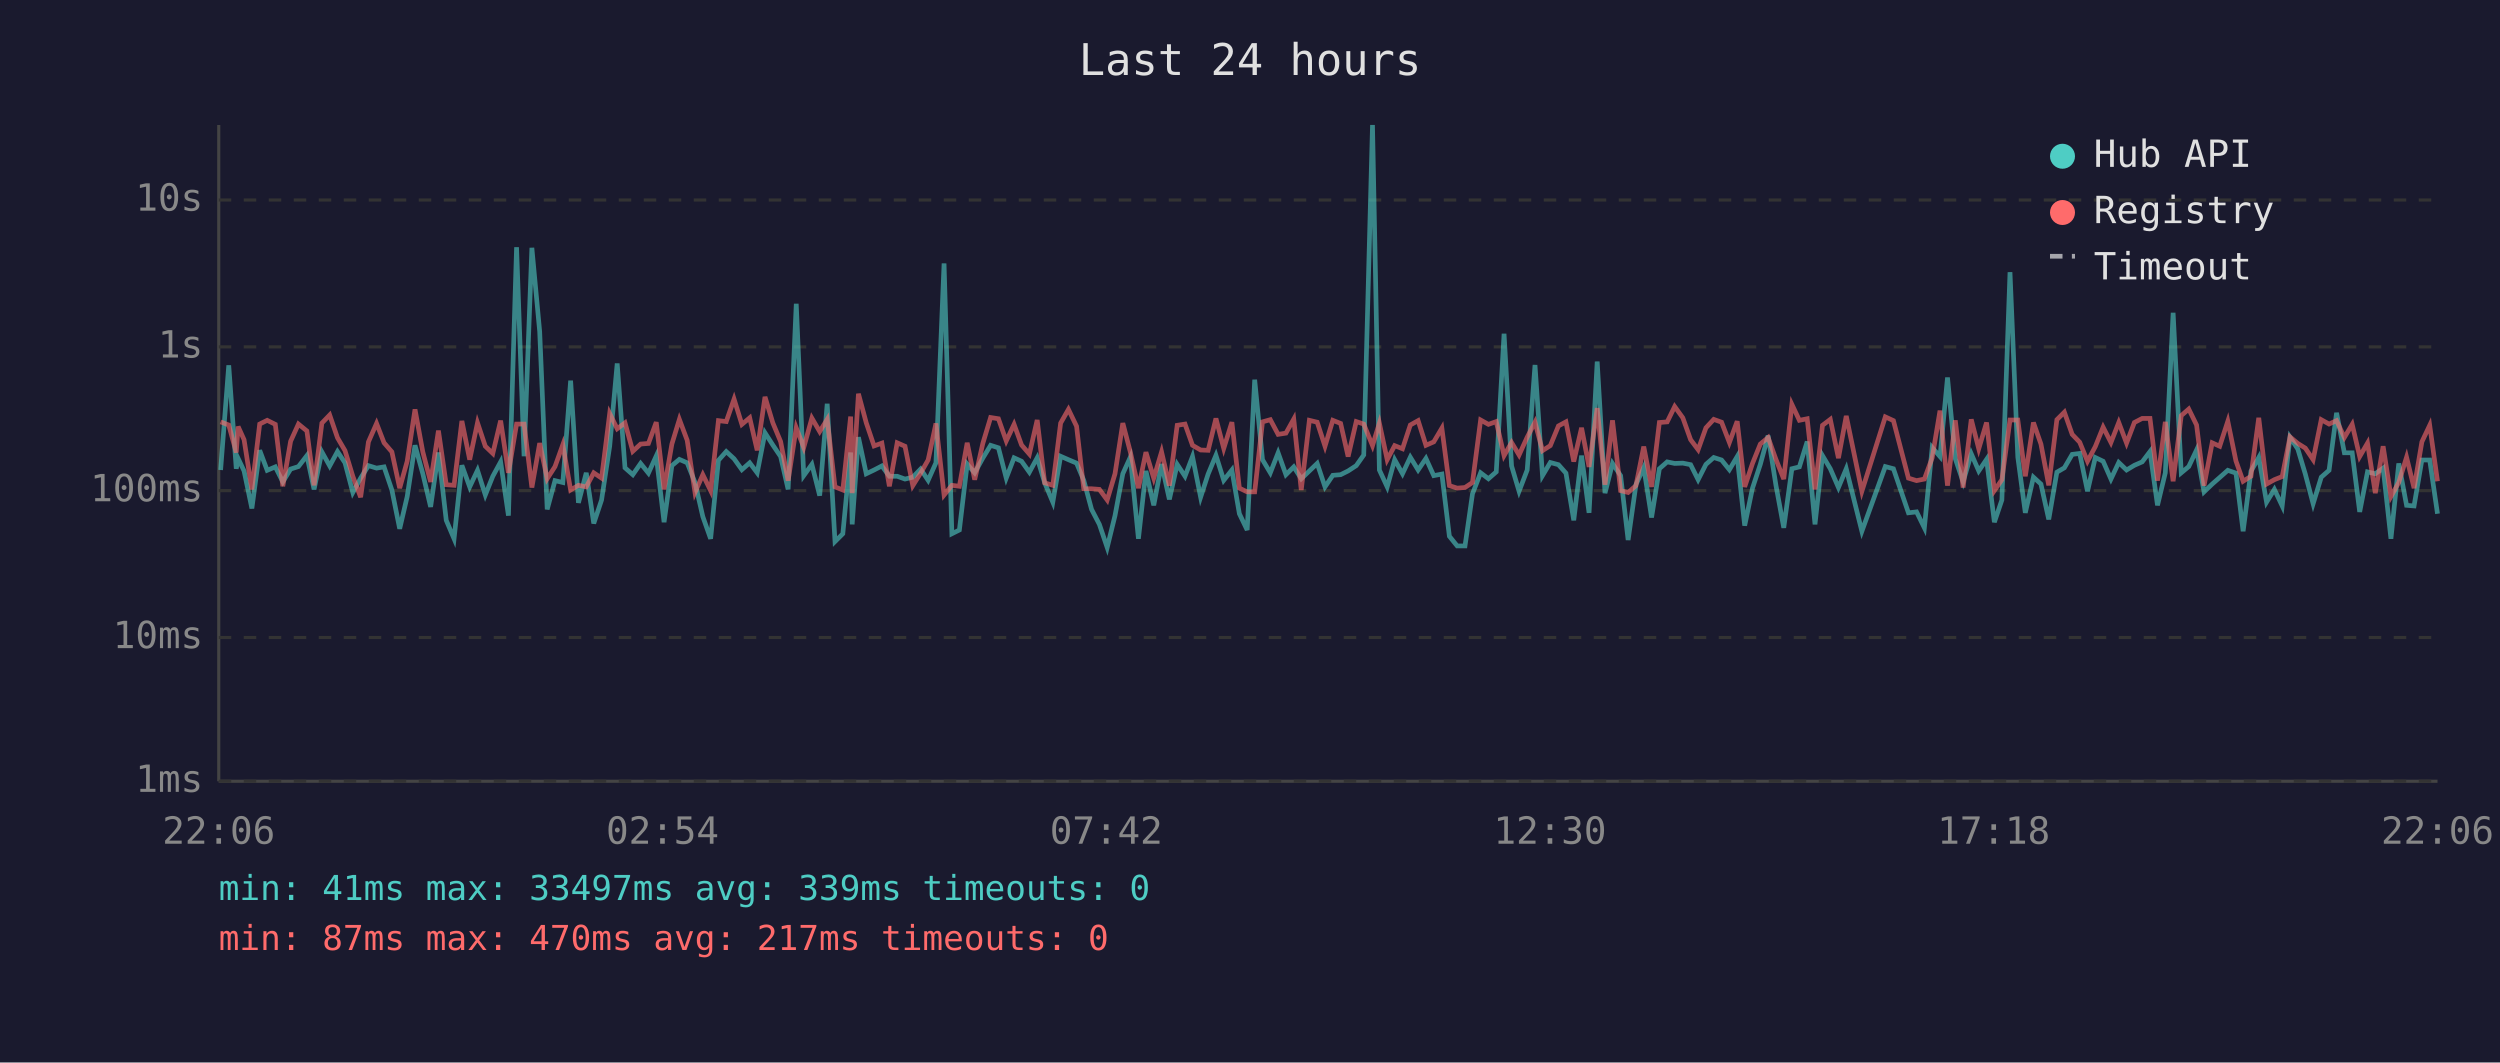
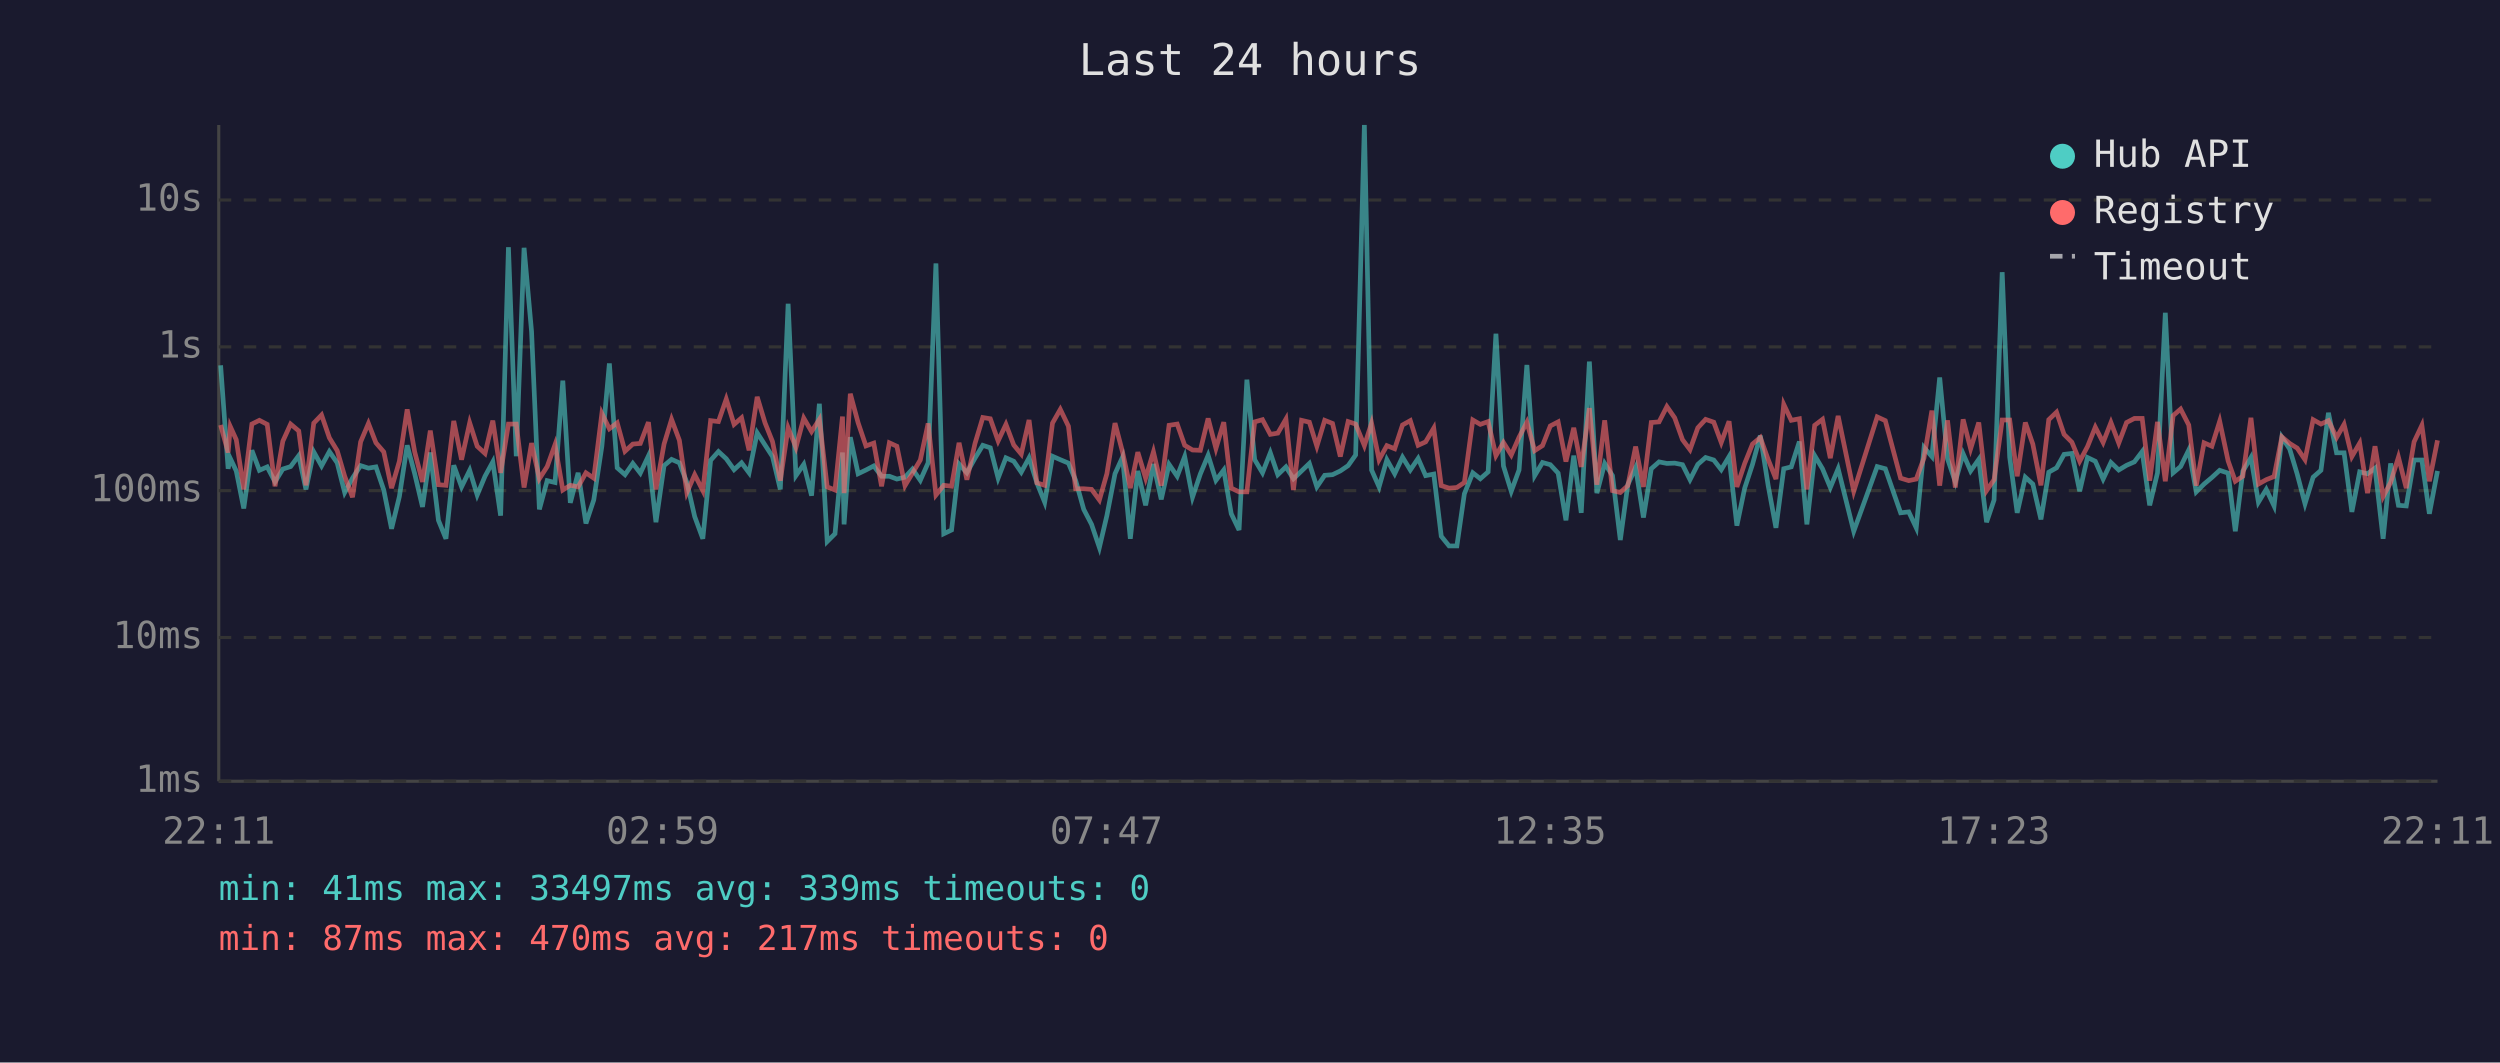
<svg xmlns="http://www.w3.org/2000/svg" viewBox="0 0 800 340" font-family="monospace" font-size="12">
  <rect width="800" height="340" fill="#1a1a2e" />
  <text x="400" y="24" fill="#e0e0e0" font-size="14" text-anchor="middle">Last 24 hours</text>
  <line x1="70" y1="40" x2="70" y2="250" stroke="#444" stroke-width="1" />
  <line x1="70" y1="250" x2="780" y2="250" stroke="#444" stroke-width="1" />
  <line x1="70" y1="250" x2="780" y2="250" stroke="#333" stroke-width="1" stroke-dasharray="4" />
  <text x="65" y="250" fill="#888" text-anchor="end" dominant-baseline="middle">1ms</text>
  <line x1="70" y1="204" x2="780" y2="204" stroke="#333" stroke-width="1" stroke-dasharray="4" />
  <text x="65" y="204" fill="#888" text-anchor="end" dominant-baseline="middle">10ms</text>
  <line x1="70" y1="157" x2="780" y2="157" stroke="#333" stroke-width="1" stroke-dasharray="4" />
  <text x="65" y="157" fill="#888" text-anchor="end" dominant-baseline="middle">100ms</text>
  <line x1="70" y1="111" x2="780" y2="111" stroke="#333" stroke-width="1" stroke-dasharray="4" />
  <text x="65" y="111" fill="#888" text-anchor="end" dominant-baseline="middle">1s</text>
  <line x1="70" y1="64" x2="780" y2="64" stroke="#333" stroke-width="1" stroke-dasharray="4" />
  <text x="65" y="64" fill="#888" text-anchor="end" dominant-baseline="middle">10s</text>
-   <text x="70" y="270" fill="#888" text-anchor="middle">22:06</text>
-   <text x="212" y="270" fill="#888" text-anchor="middle">02:54</text>
-   <text x="354" y="270" fill="#888" text-anchor="middle">07:42</text>
-   <text x="496" y="270" fill="#888" text-anchor="middle">12:30</text>
-   <text x="638" y="270" fill="#888" text-anchor="middle">17:18</text>
-   <text x="780" y="270" fill="#888" text-anchor="middle">22:06</text>
-   <polyline points="70.6,150.4 73.2,116.9 75.6,150.0 76.2,146.7 78.1,150.7 80.6,162.7 83.1,144.1 85.5,150.5 88.1,149.4 90.5,154.2 93.0,150.1 95.5,149.3 98.2,145.8 100.5,156.6 103.0,144.6 105.5,149.1 108.0,144.5 110.4,148.1 112.9,157.6 115.4,153.0 117.9,149.0 120.5,149.8 122.9,149.4 125.4,156.8 127.9,169.2 130.3,158.9 132.8,142.5 135.3,151.6 137.8,162.2 140.3,144.8 142.8,166.5 145.3,172.4 147.8,148.9 150.3,155.8 152.8,150.5 155.3,158.4 157.7,152.4 160.2,147.8 162.7,165.0 165.3,79.1 167.7,146.0 170.2,79.3 172.7,106.1 175.1,163.0 177.6,153.8 180.1,154.4 182.6,121.8 185.1,160.9 187.6,151.3 190.0,167.5 192.5,160.0 195.1,142.8 197.5,116.3 200.0,149.7 202.5,151.9 205.0,148.3 207.5,151.4 210.0,145.9 212.5,167.1 215.0,149.0 217.4,147.0 219.9,148.1 222.4,154.4 224.9,165.3 227.4,172.4 229.9,147.3 232.4,144.5 234.9,146.8 237.4,150.3 239.9,148.1 242.3,151.3 244.8,138.5 247.3,142.4 249.8,146.1 252.2,156.6 254.8,97.2 257.2,152.2 259.8,148.6 262.3,158.6 264.7,129.2 267.2,173.3 269.7,170.8 272.2,144.8 272.7,167.8 274.7,139.9 277.2,151.6 279.7,150.4 282.2,149.1 284.6,152.4 287.1,152.4 289.6,153.3 292.1,152.7 294.6,150.1 297.0,153.7 299.5,148.1 302.1,84.3 304.6,170.8 307.0,169.6 309.5,148.5 311.9,151.3 314.5,146.6 317.0,142.5 319.5,143.3 322.0,153.0 324.5,146.5 326.9,147.6 329.4,151.1 331.9,146.5 334.3,154.5 336.9,160.7 339.4,146.0 341.9,147.1 344.5,148.2 346.8,153.7 349.3,163.0 351.8,167.8 354.3,175.2 356.8,165.0 359.3,151.6 361.7,146.3 364.3,172.4 366.7,150.7 369.2,161.7 371.7,148.5 374.2,159.8 376.7,148.6 379.2,152.4 381.6,146.1 384.2,159.1 386.6,151.7 389.1,145.7 391.6,153.7 394.2,150.4 396.6,164.4 399.1,169.6 401.5,121.5 404.0,147.1 406.5,151.3 409.0,144.9 411.5,151.9 414.0,149.4 416.4,153.2 419.0,150.7 421.5,148.3 424.0,155.8 426.5,152.1 429.0,151.9 431.4,150.7 434.0,149.0 436.4,145.6 439.2,40.0 441.4,150.4 443.9,155.8 446.3,147.1 448.8,151.6 451.3,146.3 453.8,150.4 456.3,146.7 458.8,152.2 461.4,151.7 463.8,171.6 466.3,174.7 468.8,174.7 471.2,158.0 473.8,151.3 476.3,153.2 478.8,151.0 481.3,106.8 483.7,149.1 486.1,157.2 488.7,150.4 491.2,116.8 493.6,152.2 496.1,148.0 498.7,148.7 501.1,151.4 503.6,166.5 506.1,145.8 508.5,164.1 511.1,115.7 513.6,157.8 516.0,148.3 518.6,152.2 521.0,172.8 523.5,155.1 526.0,149.6 528.5,165.6 531.0,150.0 533.5,147.8 535.9,148.3 538.5,148.2 541.0,148.7 543.4,153.5 545.9,148.6 548.4,146.4 550.9,147.2 553.4,150.3 555.9,146.1 558.3,168.2 560.8,156.2 563.3,148.6 565.8,139.4 568.3,155.3 570.8,168.9 573.4,150.0 575.8,149.4 578.3,141.3 580.8,167.8 583.2,145.8 585.7,150.0 588.3,156.0 590.8,150.0 595.8,170.0 603.3,149.3 605.9,150.0 610.7,164.1 613.3,163.8 615.8,168.9 618.3,143.2 620.8,146.1 623.2,120.8 625.7,146.8 628.2,154.2 630.8,145.2 633.2,150.7 635.7,147.0 638.2,167.1 640.6,160.0 643.2,87.1 645.7,146.3 648.1,164.1 650.7,152.7 653.1,154.9 655.6,166.2 658.2,151.1 660.6,149.7 663.1,145.4 665.5,145.1 668.0,157.2 670.5,146.4 673.0,147.6 675.5,153.3 678.0,148.0 680.5,150.4 683.0,148.9 685.5,147.8 688.0,144.5 690.4,161.7 692.9,151.3 695.4,100.1 698.0,151.3 700.4,149.3 702.9,144.0 705.3,157.4 707.9,154.9 710.3,152.8 712.9,150.5 715.5,151.4 717.8,170.0 720.3,150.8 722.8,146.4 725.3,160.7 727.8,156.6 730.3,161.9 732.8,139.9 735.3,143.7 737.7,151.7 740.2,161.2 742.8,152.7 745.3,150.5 747.7,132.1 750.2,144.9 752.7,144.9 755.1,163.8 757.6,151.0 760.1,151.6 762.6,149.8 765.1,172.4 767.6,148.3 770.1,161.7 772.5,161.9 775.0,147.2 777.5,147.2 780.0,164.4" fill="none" stroke="#4ecdc4" stroke-width="1.5" opacity="0.6" />
-   <polyline points="70.6,135.0 73.2,136.0 75.6,144.8 76.2,136.5 78.1,140.7 80.6,156.6 83.1,135.7 85.5,134.5 88.1,135.8 90.5,155.6 93.0,141.2 95.5,135.7 98.2,137.9 100.5,155.3 103.0,135.4 105.5,132.8 108.0,140.1 110.4,144.2 112.9,152.4 115.4,159.1 117.9,141.4 120.5,135.5 122.9,141.7 125.4,144.6 127.9,156.2 130.3,147.6 132.8,131.0 135.3,144.6 137.8,154.2 140.3,137.8 142.8,155.1 145.3,155.3 147.8,134.7 150.3,147.1 152.8,135.3 155.3,142.8 157.7,145.1 160.2,134.6 162.7,151.3 165.3,135.7 167.7,135.7 170.2,156.0 172.7,141.8 175.1,153.2 177.6,149.3 180.1,142.3 182.6,156.8 185.1,155.3 187.6,155.8 190.0,151.3 192.5,153.0 195.1,132.3 197.5,137.2 200.0,135.3 202.5,144.4 205.0,142.1 207.5,141.9 210.0,135.1 212.5,156.6 215.0,142.1 217.4,134.2 219.9,140.9 222.4,157.6 224.9,151.9 227.4,157.0 229.9,134.6 232.4,134.9 234.9,127.7 237.4,135.8 239.9,133.7 242.3,144.1 244.8,127.0 247.3,135.3 249.8,141.3 252.2,153.8 254.8,136.9 257.2,143.2 259.8,133.8 262.3,138.1 264.7,134.2 267.2,155.8 269.7,156.8 272.2,133.3 272.7,157.8 274.7,126.0 277.2,135.3 279.7,142.7 282.2,141.8 284.6,155.6 287.1,141.7 289.6,142.8 292.1,155.4 294.6,151.4 297.0,147.2 299.5,135.5 302.1,158.4 304.6,155.3 307.0,155.6 309.5,141.7 311.9,153.5 314.5,141.9 317.0,133.6 319.5,134.0 322.0,141.1 324.5,135.8 326.9,142.4 329.4,145.3 331.9,134.4 334.3,154.5 336.9,155.3 339.4,135.4 341.9,131.0 344.5,136.4 346.8,156.4 349.3,156.4 351.8,156.6 354.3,160.0 356.8,151.6 359.3,135.4 361.7,144.6 364.3,156.2 366.7,144.7 369.2,153.0 371.7,144.6 374.2,155.4 376.7,136.1 379.2,135.7 381.6,142.5 384.2,144.0 386.6,144.1 389.1,133.9 391.6,143.5 394.2,135.1 396.6,156.2 399.1,157.4 401.5,157.4 404.0,135.0 406.5,134.3 409.0,139.0 411.5,138.6 414.0,134.1 416.4,156.8 419.0,134.5 421.5,135.1 424.0,142.8 426.5,134.5 429.0,135.5 431.4,146.1 434.0,134.9 436.4,135.7 439.2,142.6 441.4,135.4 443.9,147.1 446.3,142.6 448.8,143.6 451.3,136.0 453.8,134.6 456.3,142.5 458.8,141.4 461.4,137.0 463.8,155.4 466.3,156.2 468.8,156.0 471.2,154.4 473.8,134.4 476.3,135.8 478.8,134.9 481.3,145.8 483.7,141.6 486.1,145.6 488.7,139.9 491.2,135.1 493.6,144.2 496.1,142.6 498.7,136.3 501.1,135.0 503.6,147.7 506.1,136.9 508.5,149.4 511.1,130.6 513.6,155.1 516.0,134.5 518.6,157.0 521.0,157.6 523.5,155.4 526.0,142.9 528.5,155.8 531.0,135.2 533.5,135.0 535.9,130.1 538.5,133.7 541.0,140.7 543.4,143.9 545.9,136.9 548.4,134.2 550.9,135.1 553.4,141.6 555.9,134.8 558.3,155.8 560.8,148.3 563.3,142.1 565.8,140.0 568.3,147.0 570.8,153.3 573.4,129.4 575.8,134.5 578.3,134.0 580.8,156.6 583.2,136.1 585.7,134.2 588.3,146.6 590.8,133.1 595.8,157.2 603.3,133.4 605.9,134.6 610.7,153.0 613.3,153.8 615.8,153.3 618.3,146.5 620.8,131.4 623.2,155.4 625.7,134.5 628.2,156.0 630.8,134.2 633.2,143.6 635.7,135.2 638.2,157.0 640.6,153.5 643.2,134.4 645.7,134.4 648.1,152.4 650.7,135.2 653.1,142.1 655.6,155.3 658.2,134.3 660.6,131.9 663.1,139.0 665.5,141.5 668.0,147.6 670.5,142.9 673.0,136.7 675.5,141.6 678.0,135.2 680.5,141.8 683.0,135.2 685.5,133.9 688.0,133.9 690.4,153.8 692.9,135.0 695.4,154.0 698.0,133.0 700.4,130.9 702.9,136.0 705.3,155.4 707.9,141.7 710.3,142.8 712.9,134.8 715.5,147.5 717.8,154.0 720.3,152.4 722.8,133.7 725.3,154.9 727.8,153.5 730.3,152.5 732.8,139.8 735.3,141.9 737.7,143.4 740.2,147.1 742.8,134.3 745.3,135.7 747.7,134.6 750.2,140.0 752.7,135.8 755.1,146.1 757.6,141.8 760.1,157.8 762.6,142.8 765.1,158.9 767.6,154.4 770.1,146.3 772.5,156.2 775.0,141.4 777.5,136.1 780.0,154.0" fill="none" stroke="#ff6b6b" stroke-width="1.5" opacity="0.6" />
+   <text x="70" y="270" fill="#888" text-anchor="middle">22:11</text>
+   <text x="212" y="270" fill="#888" text-anchor="middle">02:59</text>
+   <text x="354" y="270" fill="#888" text-anchor="middle">07:47</text>
+   <text x="496" y="270" fill="#888" text-anchor="middle">12:35</text>
+   <text x="638" y="270" fill="#888" text-anchor="middle">17:23</text>
+   <text x="780" y="270" fill="#888" text-anchor="middle">22:11</text>
+   <polyline points="70.6,116.9 73.0,150.0 73.7,146.7 75.6,150.7 78.0,162.7 80.6,144.1 83.0,150.5 85.5,149.4 88.0,154.2 90.5,150.1 93.0,149.3 95.6,145.8 97.9,156.6 100.4,144.6 102.9,149.1 105.4,144.5 107.9,148.1 110.3,157.6 112.8,153.0 115.4,149.0 117.9,149.8 120.3,149.4 122.8,156.8 125.3,169.2 127.8,158.9 130.3,142.5 132.7,151.6 135.2,162.2 137.7,144.8 140.3,166.5 142.7,172.4 145.2,148.9 147.7,155.8 150.3,150.5 152.7,158.4 155.2,152.4 157.7,147.8 160.2,165.0 162.7,79.1 165.2,146.0 167.7,79.3 170.1,106.1 172.6,163.0 175.1,153.8 177.6,154.4 180.1,121.8 182.5,160.9 185.0,151.3 187.5,167.5 190.0,160.0 192.6,142.8 195.0,116.3 197.5,149.7 200.0,151.9 202.5,148.3 204.9,151.4 207.5,145.9 209.9,167.1 212.5,149.0 214.9,147.0 217.4,148.1 219.8,154.4 222.3,165.3 224.9,172.4 227.4,147.3 229.9,144.5 232.4,146.8 234.9,150.3 237.3,148.1 239.7,151.3 242.3,138.5 244.8,142.4 247.2,146.1 249.7,156.6 252.2,97.2 254.7,152.2 257.2,148.6 259.7,158.6 262.2,129.2 264.7,173.3 267.2,170.8 269.6,144.8 270.1,167.8 272.1,139.9 274.6,151.6 277.1,150.4 279.6,149.1 282.1,152.4 284.6,152.4 287.0,153.3 289.6,152.7 292.0,150.1 294.5,153.7 297.0,148.1 299.5,84.3 302.0,170.8 304.5,169.6 306.9,148.5 309.4,151.3 312.0,146.6 314.5,142.5 316.9,143.3 319.4,153.0 321.9,146.5 324.4,147.6 326.8,151.1 329.3,146.5 331.8,154.5 334.3,160.7 336.8,146.0 339.3,147.1 341.9,148.2 344.2,153.7 346.8,163.0 349.3,167.8 351.8,175.2 354.2,165.0 356.8,151.6 359.2,146.3 361.7,172.4 364.1,150.7 366.6,161.7 369.1,148.5 371.6,159.8 374.1,148.6 376.7,152.4 379.1,146.1 381.6,159.1 384.1,151.7 386.6,145.7 389.1,153.7 391.6,150.4 394.0,164.4 396.5,169.6 399.0,121.5 401.5,147.1 404.0,151.3 406.5,144.9 408.9,151.9 411.5,149.4 413.9,153.2 416.5,150.7 419.0,148.3 421.4,155.8 423.9,152.1 426.4,151.9 428.9,150.7 431.4,149.0 433.8,145.6 436.6,40.0 438.9,150.4 441.3,155.8 443.8,147.1 446.3,151.6 448.8,146.3 451.3,150.4 453.8,146.7 456.2,152.2 458.8,151.7 461.2,171.6 463.7,174.7 466.2,174.7 468.6,158.0 471.3,151.3 473.7,153.2 476.2,151.0 478.7,106.8 481.1,149.1 483.6,157.2 486.1,150.4 488.6,116.8 491.1,152.2 493.6,148.0 496.1,148.7 498.6,151.4 501.1,166.5 503.6,145.8 506.0,164.1 508.6,115.7 511.0,157.8 513.5,148.3 516.0,152.2 518.5,172.8 520.9,155.1 523.4,149.6 525.9,165.6 528.4,150.0 530.9,147.8 533.4,148.3 535.9,148.2 538.4,148.7 540.8,153.5 543.3,148.6 545.8,146.4 548.4,147.2 550.8,150.3 553.3,146.1 555.8,168.2 558.3,156.2 560.8,148.6 563.3,139.4 565.8,155.3 568.3,168.9 570.8,150.0 573.2,149.4 575.8,141.3 578.2,167.8 580.7,145.8 583.2,150.0 585.7,156.0 588.2,150.0 593.2,170.0 600.7,149.3 603.3,150.0 608.2,164.1 610.8,163.8 613.2,168.9 615.7,143.2 618.2,146.1 620.7,120.8 623.2,146.8 625.7,154.2 628.2,145.2 630.6,150.7 633.2,147.0 635.7,167.1 638.1,160.0 640.7,87.1 643.1,146.3 645.5,164.1 648.1,152.7 650.5,154.9 653.1,166.2 655.6,151.1 658.1,149.7 660.5,145.4 663.0,145.1 665.5,157.2 668.0,146.4 670.5,147.6 673.0,153.3 675.5,148.0 678.0,150.4 680.5,148.9 683.0,147.8 685.5,144.5 687.9,161.7 690.4,151.3 692.9,100.1 695.4,151.3 697.8,149.3 700.4,144.0 702.8,157.4 705.3,154.9 707.8,152.8 710.3,150.5 713.0,151.4 715.3,170.0 717.7,150.8 720.3,146.4 722.7,160.7 725.2,156.6 727.7,161.9 730.2,139.9 732.7,143.7 735.1,151.7 737.6,161.2 740.2,152.7 742.7,150.5 745.1,132.1 747.7,144.9 750.1,144.9 752.6,163.8 755.1,151.0 757.6,151.6 760.0,149.8 762.6,172.4 765.0,148.3 767.5,161.7 770.0,161.9 772.5,147.2 775.0,147.2 777.4,164.4 780.0,150.7" fill="none" stroke="#4ecdc4" stroke-width="1.5" opacity="0.6" />
+   <polyline points="70.6,136.0 73.0,144.8 73.7,136.5 75.6,140.7 78.0,156.6 80.6,135.7 83.0,134.5 85.5,135.8 88.0,155.6 90.5,141.2 93.0,135.7 95.6,137.9 97.9,155.3 100.4,135.4 102.9,132.8 105.4,140.1 107.9,144.2 110.3,152.4 112.8,159.1 115.4,141.4 117.9,135.5 120.3,141.7 122.8,144.6 125.3,156.2 127.8,147.6 130.3,131.0 132.7,144.6 135.2,154.2 137.7,137.8 140.3,155.1 142.7,155.3 145.2,134.7 147.7,147.1 150.3,135.3 152.7,142.8 155.2,145.1 157.7,134.6 160.2,151.3 162.7,135.7 165.2,135.7 167.7,156.0 170.1,141.8 172.6,153.2 175.1,149.3 177.6,142.3 180.1,156.8 182.5,155.3 185.0,155.8 187.5,151.3 190.0,153.0 192.6,132.3 195.0,137.2 197.5,135.3 200.0,144.4 202.5,142.1 204.9,141.9 207.5,135.1 209.9,156.6 212.5,142.1 214.9,134.2 217.4,140.9 219.8,157.6 222.3,151.9 224.9,157.0 227.4,134.6 229.9,134.9 232.4,127.7 234.9,135.8 237.3,133.7 239.7,144.1 242.3,127.0 244.8,135.3 247.2,141.3 249.7,153.8 252.2,136.9 254.7,143.2 257.2,133.8 259.7,138.1 262.2,134.2 264.7,155.8 267.2,156.8 269.6,133.3 270.1,157.8 272.1,126.0 274.6,135.3 277.1,142.7 279.6,141.8 282.1,155.6 284.6,141.7 287.0,142.8 289.6,155.4 292.0,151.4 294.5,147.2 297.0,135.5 299.5,158.4 302.0,155.3 304.5,155.6 306.9,141.7 309.4,153.5 312.0,141.9 314.5,133.6 316.9,134.0 319.4,141.1 321.9,135.8 324.4,142.4 326.8,145.3 329.3,134.4 331.8,154.5 334.3,155.3 336.8,135.4 339.3,131.0 341.9,136.4 344.2,156.4 346.8,156.4 349.3,156.6 351.8,160.0 354.2,151.6 356.8,135.4 359.2,144.6 361.7,156.2 364.1,144.7 366.6,153.0 369.1,144.6 371.6,155.4 374.1,136.1 376.7,135.7 379.1,142.5 381.6,144.0 384.1,144.1 386.6,133.9 389.1,143.5 391.6,135.1 394.0,156.2 396.5,157.4 399.0,157.4 401.5,135.0 404.0,134.3 406.5,139.0 408.9,138.6 411.5,134.1 413.9,156.8 416.5,134.5 419.0,135.1 421.4,142.8 423.9,134.5 426.4,135.5 428.9,146.1 431.4,134.9 433.8,135.7 436.6,142.6 438.9,135.4 441.3,147.1 443.8,142.6 446.3,143.6 448.8,136.0 451.3,134.6 453.8,142.5 456.2,141.4 458.8,137.0 461.2,155.4 463.7,156.2 466.2,156.0 468.6,154.4 471.3,134.4 473.7,135.8 476.2,134.9 478.7,145.8 481.1,141.6 483.6,145.6 486.1,139.9 488.6,135.1 491.1,144.2 493.6,142.6 496.1,136.3 498.6,135.0 501.1,147.7 503.6,136.9 506.0,149.4 508.6,130.6 511.0,155.1 513.5,134.5 516.0,157.0 518.5,157.6 520.9,155.4 523.4,142.9 525.9,155.8 528.4,135.2 530.9,135.0 533.4,130.1 535.9,133.7 538.4,140.7 540.8,143.9 543.3,136.9 545.8,134.2 548.4,135.1 550.8,141.6 553.3,134.8 555.8,155.8 558.3,148.3 560.8,142.1 563.3,140.0 565.8,147.0 568.3,153.3 570.8,129.4 573.2,134.5 575.8,134.0 578.2,156.6 580.7,136.1 583.2,134.2 585.7,146.6 588.2,133.1 593.2,157.2 600.7,133.4 603.3,134.6 608.2,153.0 610.8,153.8 613.2,153.3 615.7,146.5 618.2,131.4 620.7,155.4 623.2,134.5 625.7,156.0 628.2,134.2 630.6,143.6 633.2,135.2 635.7,157.0 638.1,153.5 640.7,134.4 643.1,134.4 645.5,152.4 648.1,135.2 650.5,142.1 653.1,155.3 655.6,134.3 658.1,131.9 660.5,139.0 663.0,141.5 665.5,147.6 668.0,142.9 670.5,136.7 673.0,141.6 675.5,135.2 678.0,141.8 680.5,135.2 683.0,133.9 685.5,133.9 687.9,153.8 690.4,135.0 692.9,154.0 695.4,133.0 697.8,130.9 700.4,136.0 702.8,155.4 705.3,141.7 707.8,142.8 710.3,134.8 713.0,147.5 715.3,154.0 717.7,152.4 720.3,133.7 722.7,154.9 725.2,153.5 727.7,152.5 730.2,139.8 732.7,141.9 735.1,143.4 737.6,147.1 740.2,134.3 742.7,135.7 745.1,134.6 747.7,140.0 750.1,135.8 752.6,146.1 755.1,141.8 757.6,157.8 760.0,142.8 762.6,158.9 765.0,154.4 767.5,146.3 770.0,156.2 772.5,141.4 775.0,136.1 777.4,154.0 780.0,140.9" fill="none" stroke="#ff6b6b" stroke-width="1.5" opacity="0.6" />
  <circle cx="660" cy="50" r="4" fill="#4ecdc4" />
  <text x="670" y="50" fill="#e0e0e0" dominant-baseline="middle">Hub API</text>
  <circle cx="660" cy="68" r="4" fill="#ff6b6b" />
  <text x="670" y="68" fill="#e0e0e0" dominant-baseline="middle">Registry</text>
  <line x1="656" y1="82" x2="664" y2="82" stroke="#e0e0e0" stroke-width="1.5" stroke-dasharray="4,3" opacity="0.7" />
  <text x="670" y="86" fill="#e0e0e0" dominant-baseline="middle">Timeout</text>
  <text x="70" y="288" fill="#4ecdc4" font-size="11">min: 41ms  max: 33497ms  avg: 339ms  timeouts: 0</text>
  <text x="70" y="304" fill="#ff6b6b" font-size="11">min: 87ms  max: 470ms  avg: 217ms  timeouts: 0</text>
</svg>
